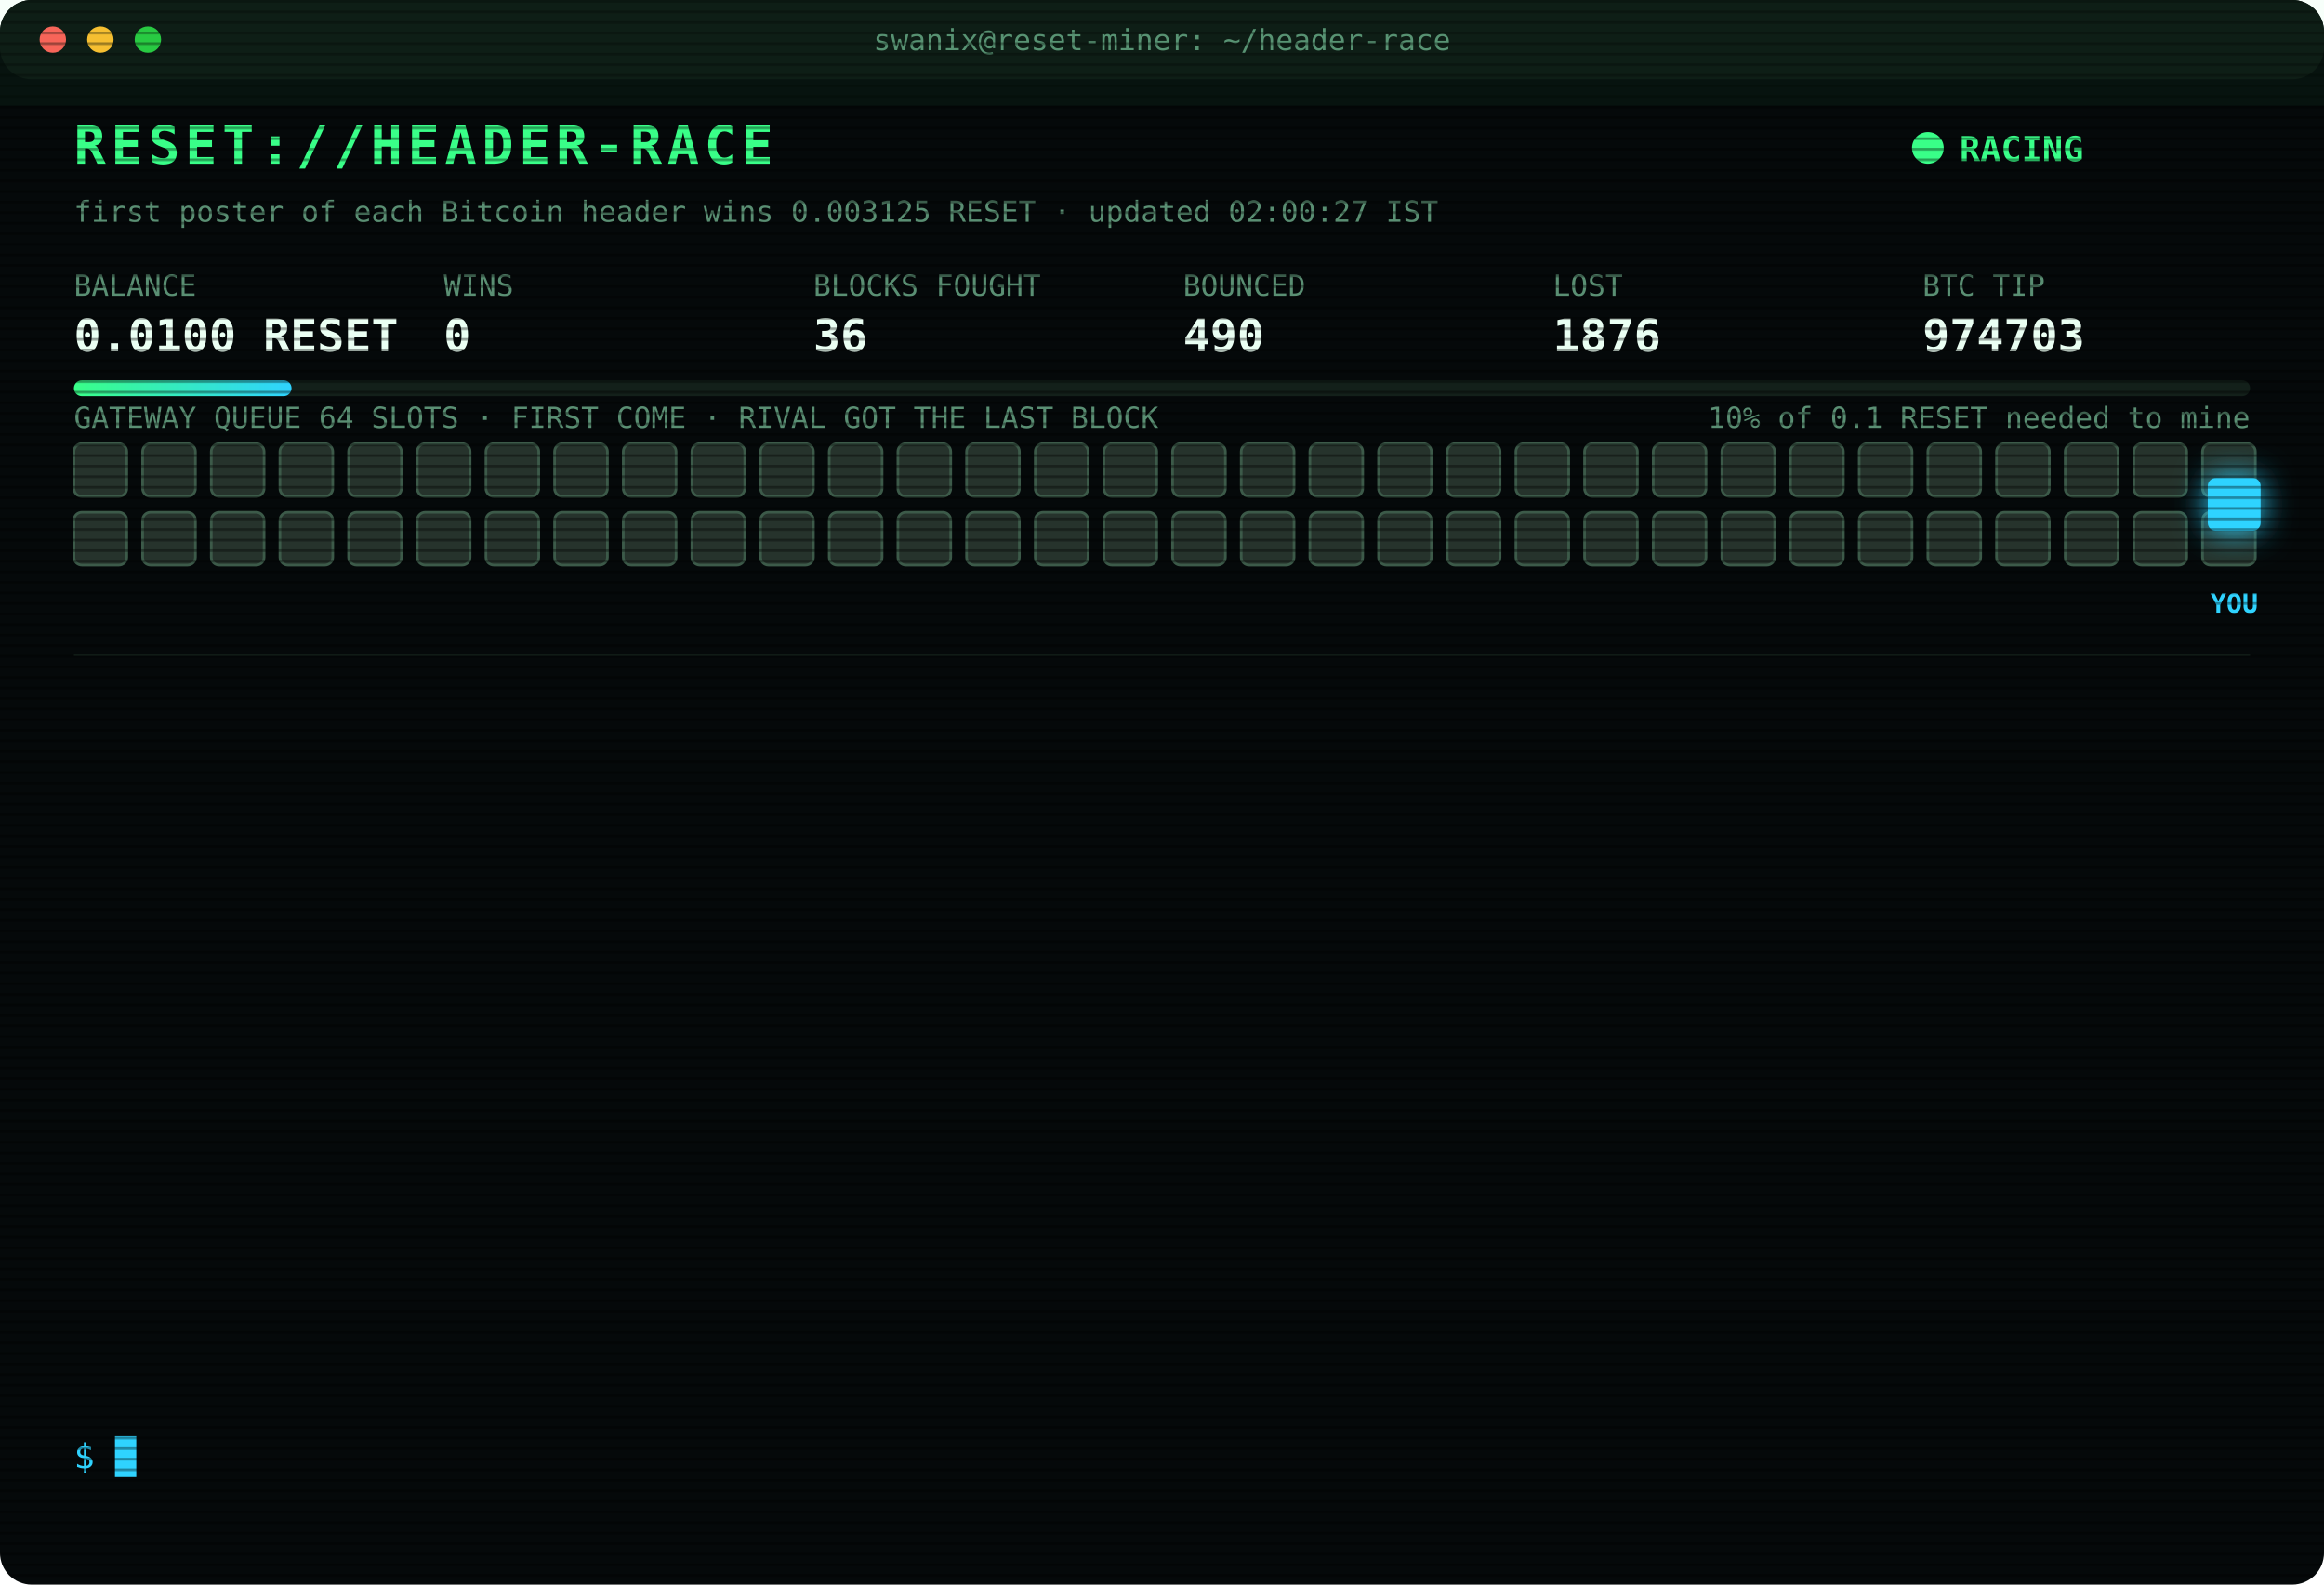
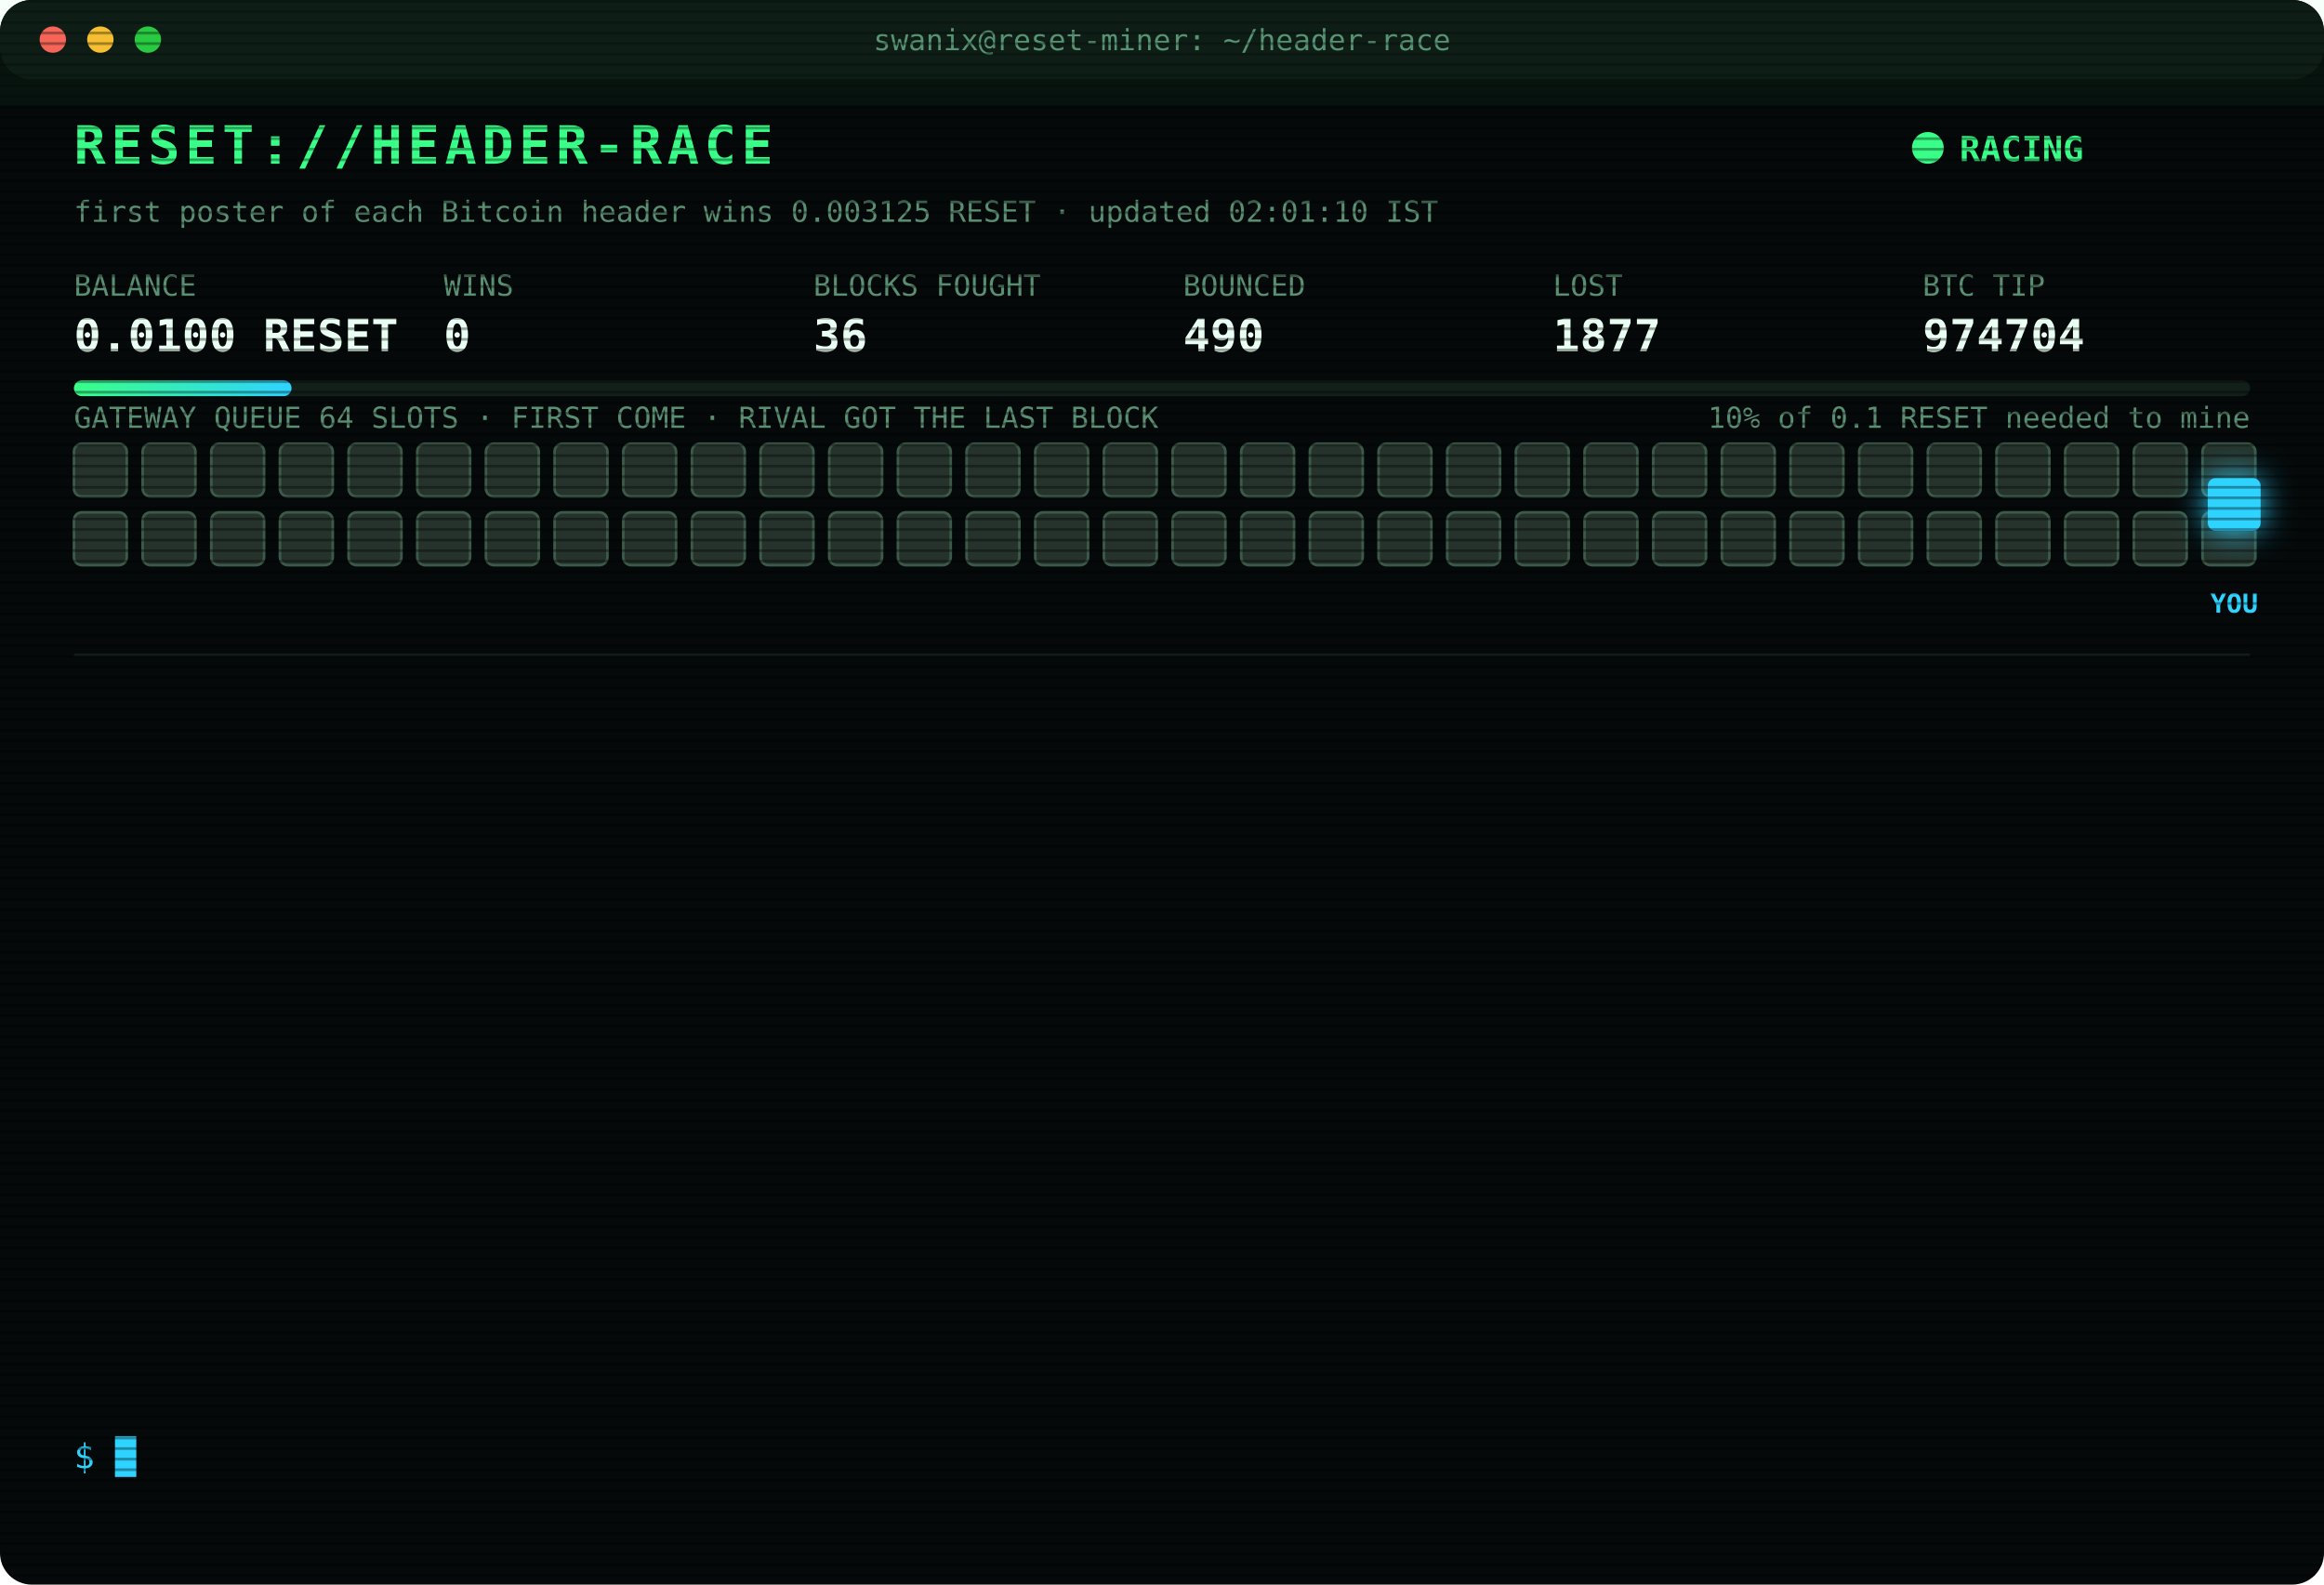
<svg xmlns="http://www.w3.org/2000/svg" width="880" height="600" viewBox="0 0 880 600" font-family="ui-monospace,SFMono-Regular,Menlo,Consolas,monospace">
  <style>
text{font-size:13px;fill:#7CFFB2}
.title{font-size:20px;font-weight:700;fill:#39FF88;letter-spacing:2px;animation:glitch 3s infinite steps(1)}
.sub{fill:#2fd3ff}.k{fill:#5a8f73;font-size:11px}.v{font-size:17px;font-weight:700;fill:#eafff3}
.ts{fill:#3f6b56}.boot{fill:#2fd3ff}.dim{fill:#5a8f73}.bad{fill:#ff4d6d}.warn{fill:#ffd23f}.mag{fill:#ff5cf0}.win{fill:#39FF88;font-weight:700}
.tag{font-size:10px;fill:#2fd3ff;font-weight:700}
.rival{fill:#26332c;stroke:#3c5a49;animation:jam 1.2s infinite alternate}
.idle{fill:#141c18;stroke:#22302a;animation:breathe 4s infinite}
.me{fill:#2fd3ff;filter:drop-shadow(0 0 6px #2fd3ff)}
.hover{animation:nudge 1.1s infinite ease-in-out}.bounce{animation:kick 1.4s infinite}
.ln{opacity:0;animation:in .4s forwards}
.cur{animation:blink 1s infinite steps(1)}
.scan{animation:scan 6s infinite linear}
.led{animation:blink 1.4s infinite}
@keyframes in{from{opacity:0;transform:translateX(-6px)}to{opacity:1;transform:none}}
@keyframes blink{50%{opacity:0}}
@keyframes jam{to{fill:#33463b}}
@keyframes breathe{50%{opacity:.4}}
@keyframes nudge{50%{transform:translateX(-10px)}}
@keyframes kick{0%,100%{transform:none}30%{transform:translateX(-14px)}55%{transform:translateX(10px) translateY(-6px)}}
@keyframes glitch{0%,92%{transform:none}93%{transform:translateX(2px);fill:#ff4d6d}95%{transform:translateX(-2px);fill:#2fd3ff}97%{transform:none}}
@keyframes scan{from{transform:translateY(-40px)}to{transform:translateY(600px)}}
</style>
  <defs>
    <pattern id="sl" width="4" height="4" patternUnits="userSpaceOnUse">
      <rect width="4" height="1" fill="#000" opacity=".35" />
    </pattern>
    <linearGradient id="bar">
      <stop offset="0" stop-color="#39FF88" />
      <stop offset="1" stop-color="#2fd3ff" />
    </linearGradient>
  </defs>
  <rect width="880" height="600" rx="12" fill="#05090a" />
  <rect width="880" height="30" rx="12" fill="#0d1512" />
  <circle cx="20" cy="15" r="5" fill="#ff5f57" />
  <circle cx="38" cy="15" r="5" fill="#febc2e" />
  <circle cx="56" cy="15" r="5" fill="#28c840" />
  <text x="440" y="19" text-anchor="middle" class="k">swanix@reset-miner: ~/header-race</text>
  <text x="28" y="62" class="title">RESET://HEADER-RACE</text>
  <circle class="led" cx="730" cy="56" r="6" fill="#39FF88" />
  <text x="742" y="61" class="win">RACING</text>
-   <text x="28" y="84" class="k">first poster of each Bitcoin header wins 0.003125 RESET · updated 02:00:27 IST</text>
+   <text x="28" y="84" class="k">first poster of each Bitcoin header wins 0.003125 RESET · updated 02:01:10 IST</text>
  <text x="28" y="112" class="k">BALANCE</text>
  <text x="28" y="133" class="v">0.0100 RESET</text>
  <text x="168" y="112" class="k">WINS</text>
  <text x="168" y="133" class="v">0</text>
  <text x="308" y="112" class="k">BLOCKS FOUGHT</text>
  <text x="308" y="133" class="v">36</text>
  <text x="448" y="112" class="k">BOUNCED</text>
  <text x="448" y="133" class="v">490</text>
  <text x="588" y="112" class="k">LOST</text>
-   <text x="588" y="133" class="v">1876</text>
+   <text x="588" y="133" class="v">1877</text>
  <text x="728" y="112" class="k">BTC TIP</text>
-   <text x="728" y="133" class="v">974703</text>
+   <text x="728" y="133" class="v">974704</text>
  <rect x="28" y="144" width="824" height="6" rx="3" fill="#13201a" />
  <rect x="28" y="144" width="82.4" height="6" rx="3" fill="url(#bar)" />
  <text x="852" y="162" text-anchor="end" class="k">10% of 0.1 RESET needed to mine</text>
  <text x="28" y="162" class="k">GATEWAY QUEUE 64 SLOTS · FIRST COME · RIVAL GOT THE LAST BLOCK</text>
  <rect class="rival" x="28" y="168" width="20" height="20" rx="3" style="animation-delay:0.00s" />
  <rect class="rival" x="54" y="168" width="20" height="20" rx="3" style="animation-delay:0.05s" />
  <rect class="rival" x="80" y="168" width="20" height="20" rx="3" style="animation-delay:0.10s" />
  <rect class="rival" x="106" y="168" width="20" height="20" rx="3" style="animation-delay:0.15s" />
  <rect class="rival" x="132" y="168" width="20" height="20" rx="3" style="animation-delay:0.20s" />
  <rect class="rival" x="158" y="168" width="20" height="20" rx="3" style="animation-delay:0.25s" />
  <rect class="rival" x="184" y="168" width="20" height="20" rx="3" style="animation-delay:0.30s" />
  <rect class="rival" x="210" y="168" width="20" height="20" rx="3" style="animation-delay:0.35s" />
  <rect class="rival" x="236" y="168" width="20" height="20" rx="3" style="animation-delay:0.40s" />
  <rect class="rival" x="262" y="168" width="20" height="20" rx="3" style="animation-delay:0.45s" />
  <rect class="rival" x="288" y="168" width="20" height="20" rx="3" style="animation-delay:0.50s" />
  <rect class="rival" x="314" y="168" width="20" height="20" rx="3" style="animation-delay:0.55s" />
  <rect class="rival" x="340" y="168" width="20" height="20" rx="3" style="animation-delay:0.60s" />
  <rect class="rival" x="366" y="168" width="20" height="20" rx="3" style="animation-delay:0.65s" />
  <rect class="rival" x="392" y="168" width="20" height="20" rx="3" style="animation-delay:0.70s" />
  <rect class="rival" x="418" y="168" width="20" height="20" rx="3" style="animation-delay:0.75s" />
  <rect class="rival" x="444" y="168" width="20" height="20" rx="3" style="animation-delay:0.80s" />
  <rect class="rival" x="470" y="168" width="20" height="20" rx="3" style="animation-delay:0.85s" />
  <rect class="rival" x="496" y="168" width="20" height="20" rx="3" style="animation-delay:0.90s" />
  <rect class="rival" x="522" y="168" width="20" height="20" rx="3" style="animation-delay:0.95s" />
  <rect class="rival" x="548" y="168" width="20" height="20" rx="3" style="animation-delay:1.00s" />
  <rect class="rival" x="574" y="168" width="20" height="20" rx="3" style="animation-delay:1.05s" />
  <rect class="rival" x="600" y="168" width="20" height="20" rx="3" style="animation-delay:1.10s" />
  <rect class="rival" x="626" y="168" width="20" height="20" rx="3" style="animation-delay:1.15s" />
  <rect class="rival" x="652" y="168" width="20" height="20" rx="3" style="animation-delay:1.20s" />
  <rect class="rival" x="678" y="168" width="20" height="20" rx="3" style="animation-delay:1.25s" />
  <rect class="rival" x="704" y="168" width="20" height="20" rx="3" style="animation-delay:1.30s" />
  <rect class="rival" x="730" y="168" width="20" height="20" rx="3" style="animation-delay:1.35s" />
  <rect class="rival" x="756" y="168" width="20" height="20" rx="3" style="animation-delay:1.40s" />
  <rect class="rival" x="782" y="168" width="20" height="20" rx="3" style="animation-delay:1.45s" />
  <rect class="rival" x="808" y="168" width="20" height="20" rx="3" style="animation-delay:1.50s" />
  <rect class="rival" x="834" y="168" width="20" height="20" rx="3" style="animation-delay:1.55s" />
  <rect class="rival" x="28" y="194" width="20" height="20" rx="3" style="animation-delay:1.60s" />
  <rect class="rival" x="54" y="194" width="20" height="20" rx="3" style="animation-delay:1.65s" />
  <rect class="rival" x="80" y="194" width="20" height="20" rx="3" style="animation-delay:1.70s" />
  <rect class="rival" x="106" y="194" width="20" height="20" rx="3" style="animation-delay:1.75s" />
  <rect class="rival" x="132" y="194" width="20" height="20" rx="3" style="animation-delay:1.80s" />
  <rect class="rival" x="158" y="194" width="20" height="20" rx="3" style="animation-delay:1.85s" />
  <rect class="rival" x="184" y="194" width="20" height="20" rx="3" style="animation-delay:1.90s" />
  <rect class="rival" x="210" y="194" width="20" height="20" rx="3" style="animation-delay:1.95s" />
  <rect class="rival" x="236" y="194" width="20" height="20" rx="3" style="animation-delay:2.00s" />
  <rect class="rival" x="262" y="194" width="20" height="20" rx="3" style="animation-delay:2.05s" />
  <rect class="rival" x="288" y="194" width="20" height="20" rx="3" style="animation-delay:2.10s" />
  <rect class="rival" x="314" y="194" width="20" height="20" rx="3" style="animation-delay:2.15s" />
  <rect class="rival" x="340" y="194" width="20" height="20" rx="3" style="animation-delay:2.20s" />
  <rect class="rival" x="366" y="194" width="20" height="20" rx="3" style="animation-delay:2.25s" />
  <rect class="rival" x="392" y="194" width="20" height="20" rx="3" style="animation-delay:2.30s" />
  <rect class="rival" x="418" y="194" width="20" height="20" rx="3" style="animation-delay:2.35s" />
  <rect class="rival" x="444" y="194" width="20" height="20" rx="3" style="animation-delay:2.40s" />
  <rect class="rival" x="470" y="194" width="20" height="20" rx="3" style="animation-delay:2.45s" />
  <rect class="rival" x="496" y="194" width="20" height="20" rx="3" style="animation-delay:2.50s" />
  <rect class="rival" x="522" y="194" width="20" height="20" rx="3" style="animation-delay:2.55s" />
  <rect class="rival" x="548" y="194" width="20" height="20" rx="3" style="animation-delay:2.60s" />
  <rect class="rival" x="574" y="194" width="20" height="20" rx="3" style="animation-delay:2.65s" />
  <rect class="rival" x="600" y="194" width="20" height="20" rx="3" style="animation-delay:2.70s" />
  <rect class="rival" x="626" y="194" width="20" height="20" rx="3" style="animation-delay:2.75s" />
  <rect class="rival" x="652" y="194" width="20" height="20" rx="3" style="animation-delay:2.80s" />
  <rect class="rival" x="678" y="194" width="20" height="20" rx="3" style="animation-delay:2.85s" />
  <rect class="rival" x="704" y="194" width="20" height="20" rx="3" style="animation-delay:2.90s" />
  <rect class="rival" x="730" y="194" width="20" height="20" rx="3" style="animation-delay:2.95s" />
  <rect class="rival" x="756" y="194" width="20" height="20" rx="3" style="animation-delay:3.00s" />
  <rect class="rival" x="782" y="194" width="20" height="20" rx="3" style="animation-delay:3.05s" />
  <rect class="rival" x="808" y="194" width="20" height="20" rx="3" style="animation-delay:3.10s" />
  <rect class="rival" x="834" y="194" width="20" height="20" rx="3" style="animation-delay:3.15s" />
  <g class="hover">
    <rect class="me" x="836" y="181" width="20" height="20" rx="3" />
    <text class="tag" x="846" y="232" text-anchor="middle">YOU</text>
  </g>
  <line x1="28" x2="852" y1="248" y2="248" stroke="#13201a" />
  <g class="ln" style="animation-delay:0.40s">
-     <text x="28" y="270" class="ts">00:14:20</text>
-     <text x="104" y="270" class="bad">[LOST] #974691 taken by a rival miner</text>
+     <text x="28" y="270" class="ts">00:14:54</text>
+     <text x="104" y="270" class="bad">[LOST] #974692 taken by a rival miner</text>
  </g>
  <g class="ln" style="animation-delay:0.65s">
-     <text x="28" y="292" class="ts">00:14:54</text>
-     <text x="104" y="292" class="bad">[LOST] #974692 taken by a rival miner</text>
+     <text x="28" y="292" class="ts">00:24:03</text>
+     <text x="104" y="292" class="warn">[QUEUE FULL] #974694 bounced 64/64 · retry 1.7s · 1984ms</text>
  </g>
  <g class="ln" style="animation-delay:0.90s">
    <text x="28" y="314" class="ts">00:24:03</text>
-     <text x="104" y="314" class="warn">[QUEUE FULL] #974694 bounced 64/64 · retry 1.7s · 1984ms</text>
+     <text x="104" y="314" class="bad">[LOST] #974693 taken by a rival miner</text>
  </g>
  <g class="ln" style="animation-delay:1.15s">
-     <text x="28" y="336" class="ts">00:24:03</text>
-     <text x="104" y="336" class="bad">[LOST] #974693 taken by a rival miner</text>
+     <text x="28" y="336" class="ts">00:24:37</text>
+     <text x="104" y="336" class="bad">[LOST] #974694 taken by a rival miner</text>
  </g>
  <g class="ln" style="animation-delay:1.40s">
-     <text x="28" y="358" class="ts">00:24:37</text>
-     <text x="104" y="358" class="bad">[LOST] #974694 taken by a rival miner</text>
+     <text x="28" y="358" class="ts">00:26:26</text>
+     <text x="104" y="358" class="bad">[LOST] #974695 taken by a rival miner</text>
  </g>
  <g class="ln" style="animation-delay:1.65s">
-     <text x="28" y="380" class="ts">00:26:26</text>
-     <text x="104" y="380" class="bad">[LOST] #974695 taken by a rival miner</text>
+     <text x="28" y="380" class="ts">00:44:58</text>
+     <text x="104" y="380" class="bad">[LOST] #974696 taken by a rival miner</text>
  </g>
  <g class="ln" style="animation-delay:1.90s">
-     <text x="28" y="402" class="ts">00:44:58</text>
-     <text x="104" y="402" class="bad">[LOST] #974696 taken by a rival miner</text>
+     <text x="28" y="402" class="ts">00:54:32</text>
+     <text x="104" y="402" class="bad">[LOST] #974697 taken by a rival miner</text>
  </g>
  <g class="ln" style="animation-delay:2.15s">
-     <text x="28" y="424" class="ts">00:54:32</text>
-     <text x="104" y="424" class="bad">[LOST] #974697 taken by a rival miner</text>
+     <text x="28" y="424" class="ts">00:55:45</text>
+     <text x="104" y="424" class="bad">[LOST] #974698 taken by a rival miner</text>
  </g>
  <g class="ln" style="animation-delay:2.40s">
-     <text x="28" y="446" class="ts">00:55:45</text>
-     <text x="104" y="446" class="bad">[LOST] #974698 taken by a rival miner</text>
+     <text x="28" y="446" class="ts">01:14:08</text>
+     <text x="104" y="446" class="bad">[LOST] #974699 taken by a rival miner</text>
  </g>
  <g class="ln" style="animation-delay:2.65s">
-     <text x="28" y="468" class="ts">01:14:08</text>
-     <text x="104" y="468" class="bad">[LOST] #974699 taken by a rival miner</text>
+     <text x="28" y="468" class="ts">01:19:47</text>
+     <text x="104" y="468" class="bad">[LOST] #974700 taken by a rival miner</text>
  </g>
  <g class="ln" style="animation-delay:2.90s">
-     <text x="28" y="490" class="ts">01:19:47</text>
-     <text x="104" y="490" class="bad">[LOST] #974700 taken by a rival miner</text>
+     <text x="28" y="490" class="ts">01:38:44</text>
+     <text x="104" y="490" class="bad">[LOST] #974702 taken by a rival miner</text>
  </g>
  <g class="ln" style="animation-delay:3.15s">
-     <text x="28" y="512" class="ts">01:38:44</text>
-     <text x="104" y="512" class="bad">[LOST] #974702 taken by a rival miner</text>
+     <text x="28" y="512" class="ts">01:58:04</text>
+     <text x="104" y="512" class="bad">[LOST] #974703 taken by a rival miner</text>
  </g>
  <g class="ln" style="animation-delay:3.40s">
-     <text x="28" y="534" class="ts">01:58:04</text>
-     <text x="104" y="534" class="bad">[LOST] #974703 taken by a rival miner</text>
+     <text x="28" y="534" class="ts">02:01:10</text>
+     <text x="104" y="534" class="bad">[LOST] #974704 taken by a rival miner</text>
  </g>
  <text x="28" y="556" class="sub">$ <tspan class="cur">█</tspan>
  </text>
  <rect width="880" height="600" rx="12" fill="url(#sl)" pointer-events="none" />
  <rect class="scan" width="880" height="40" fill="#39FF88" opacity=".04" />
</svg>
